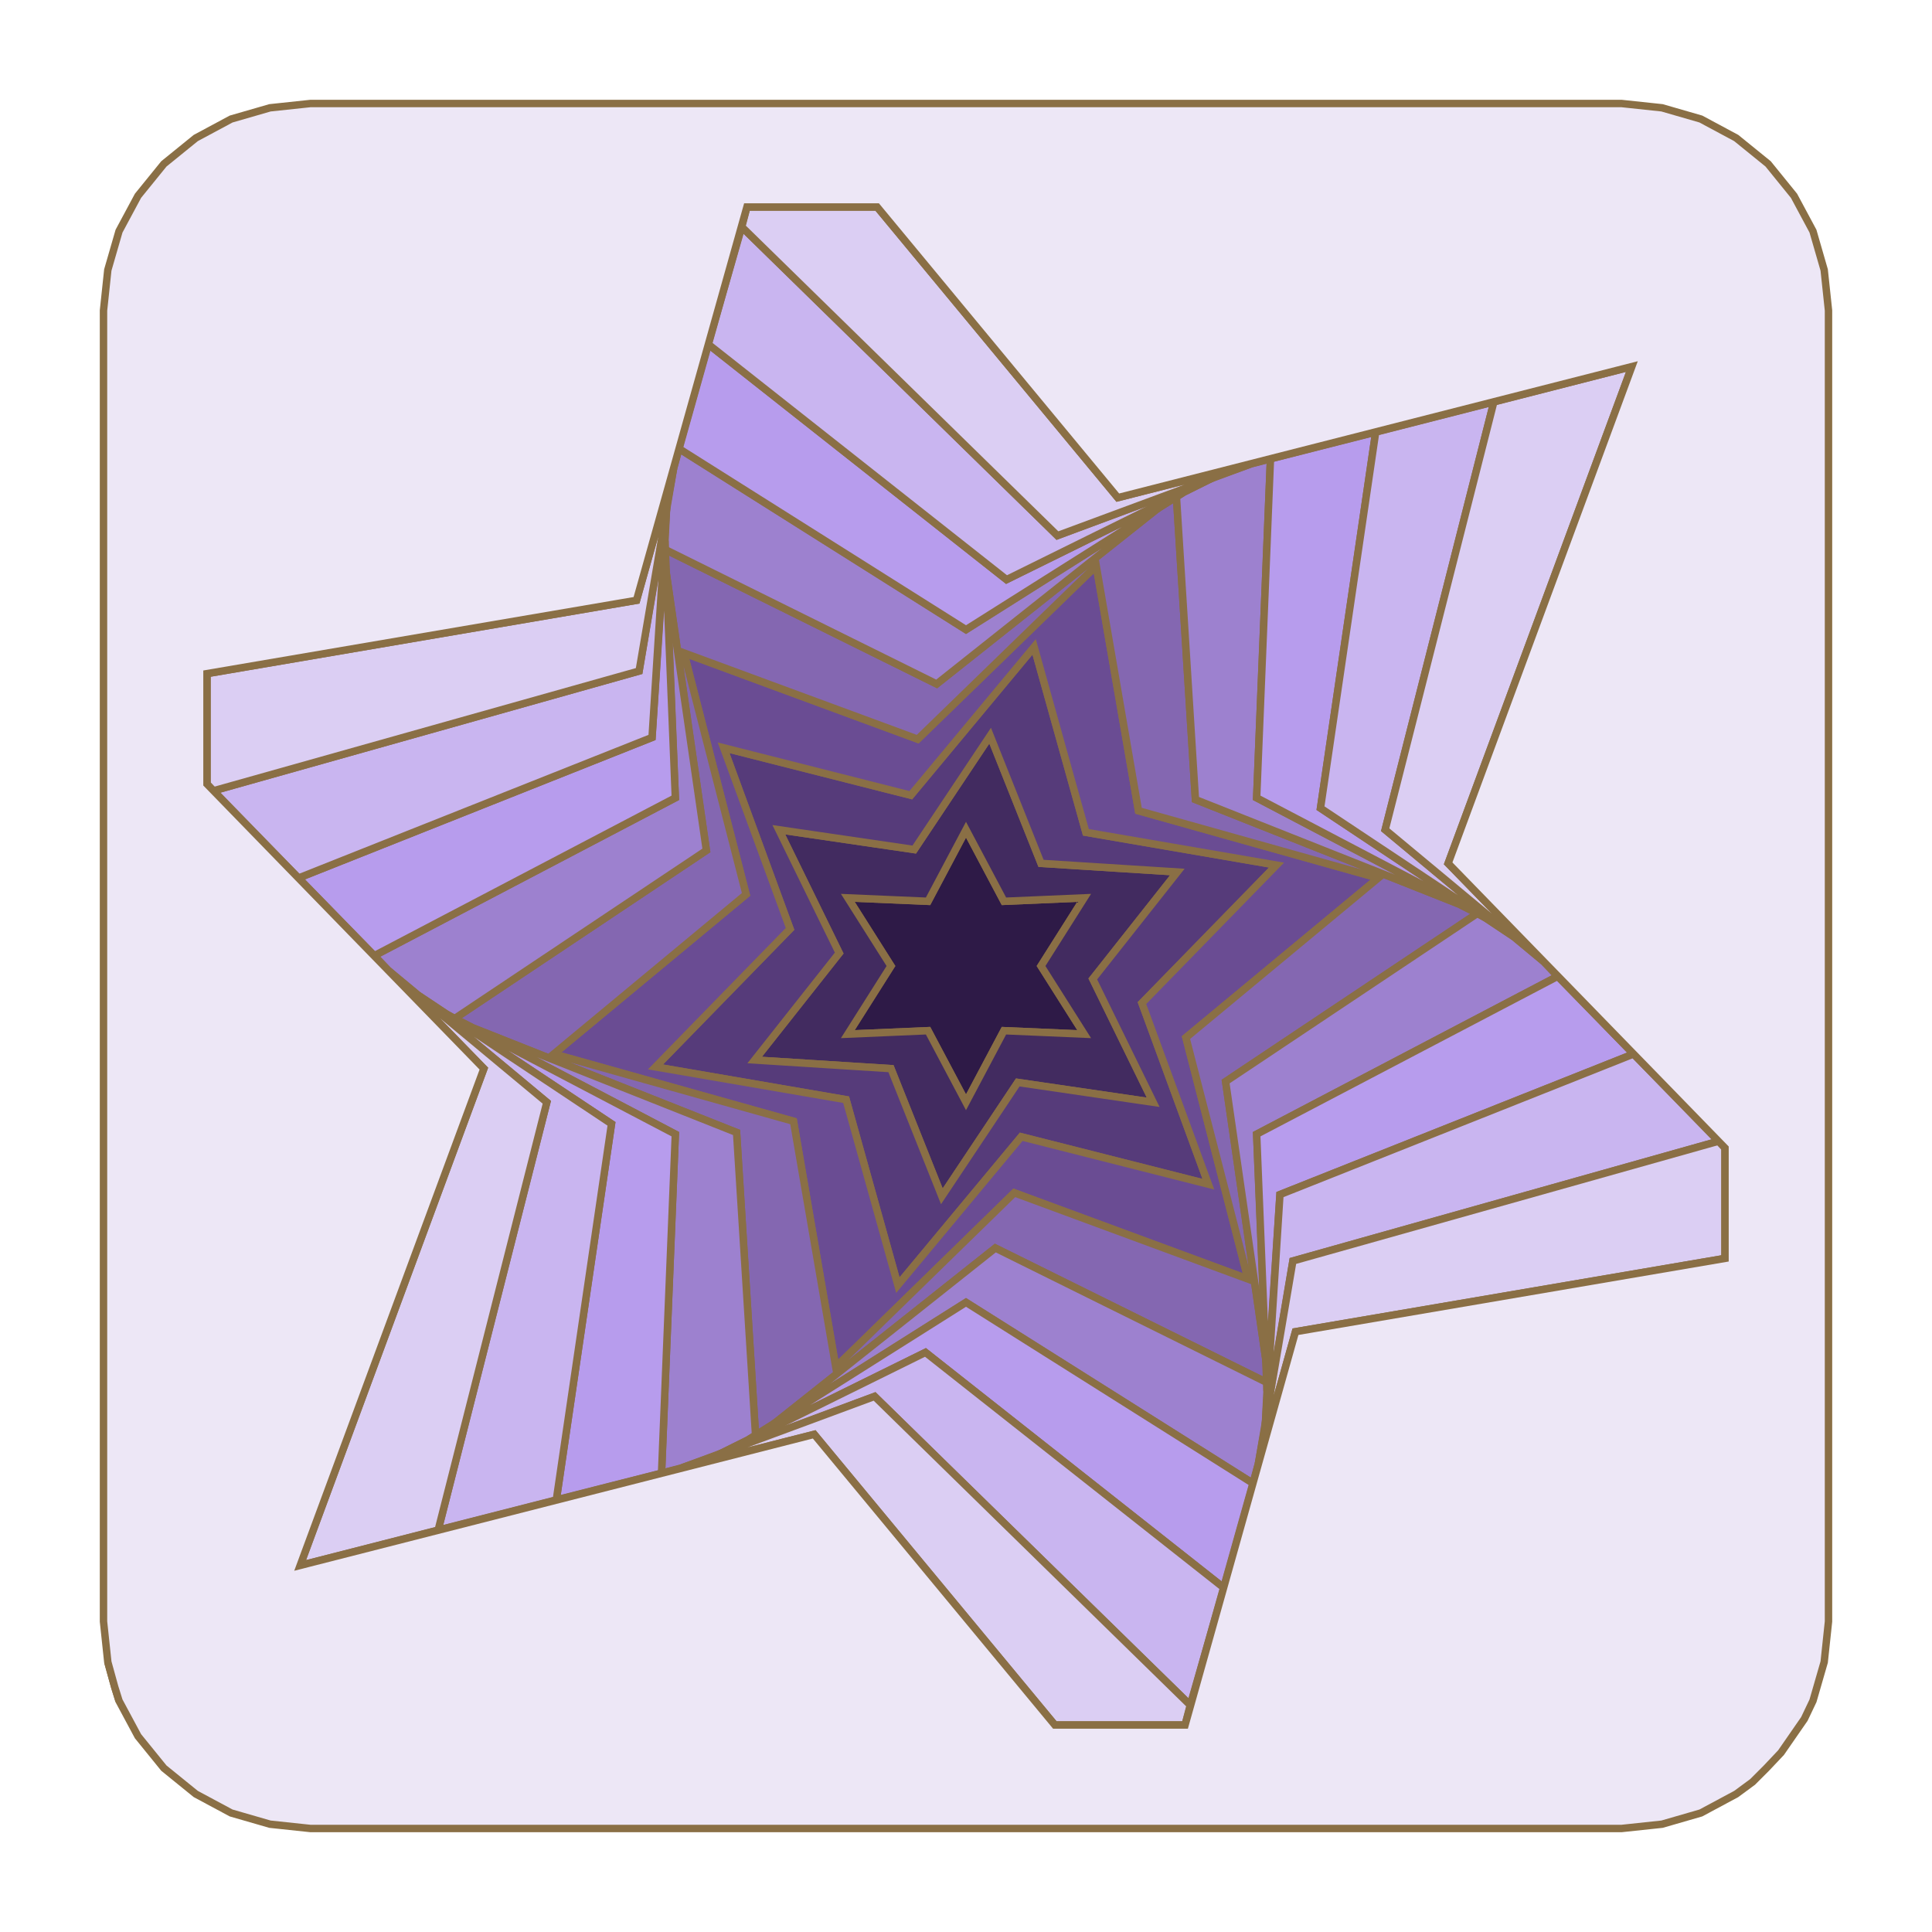
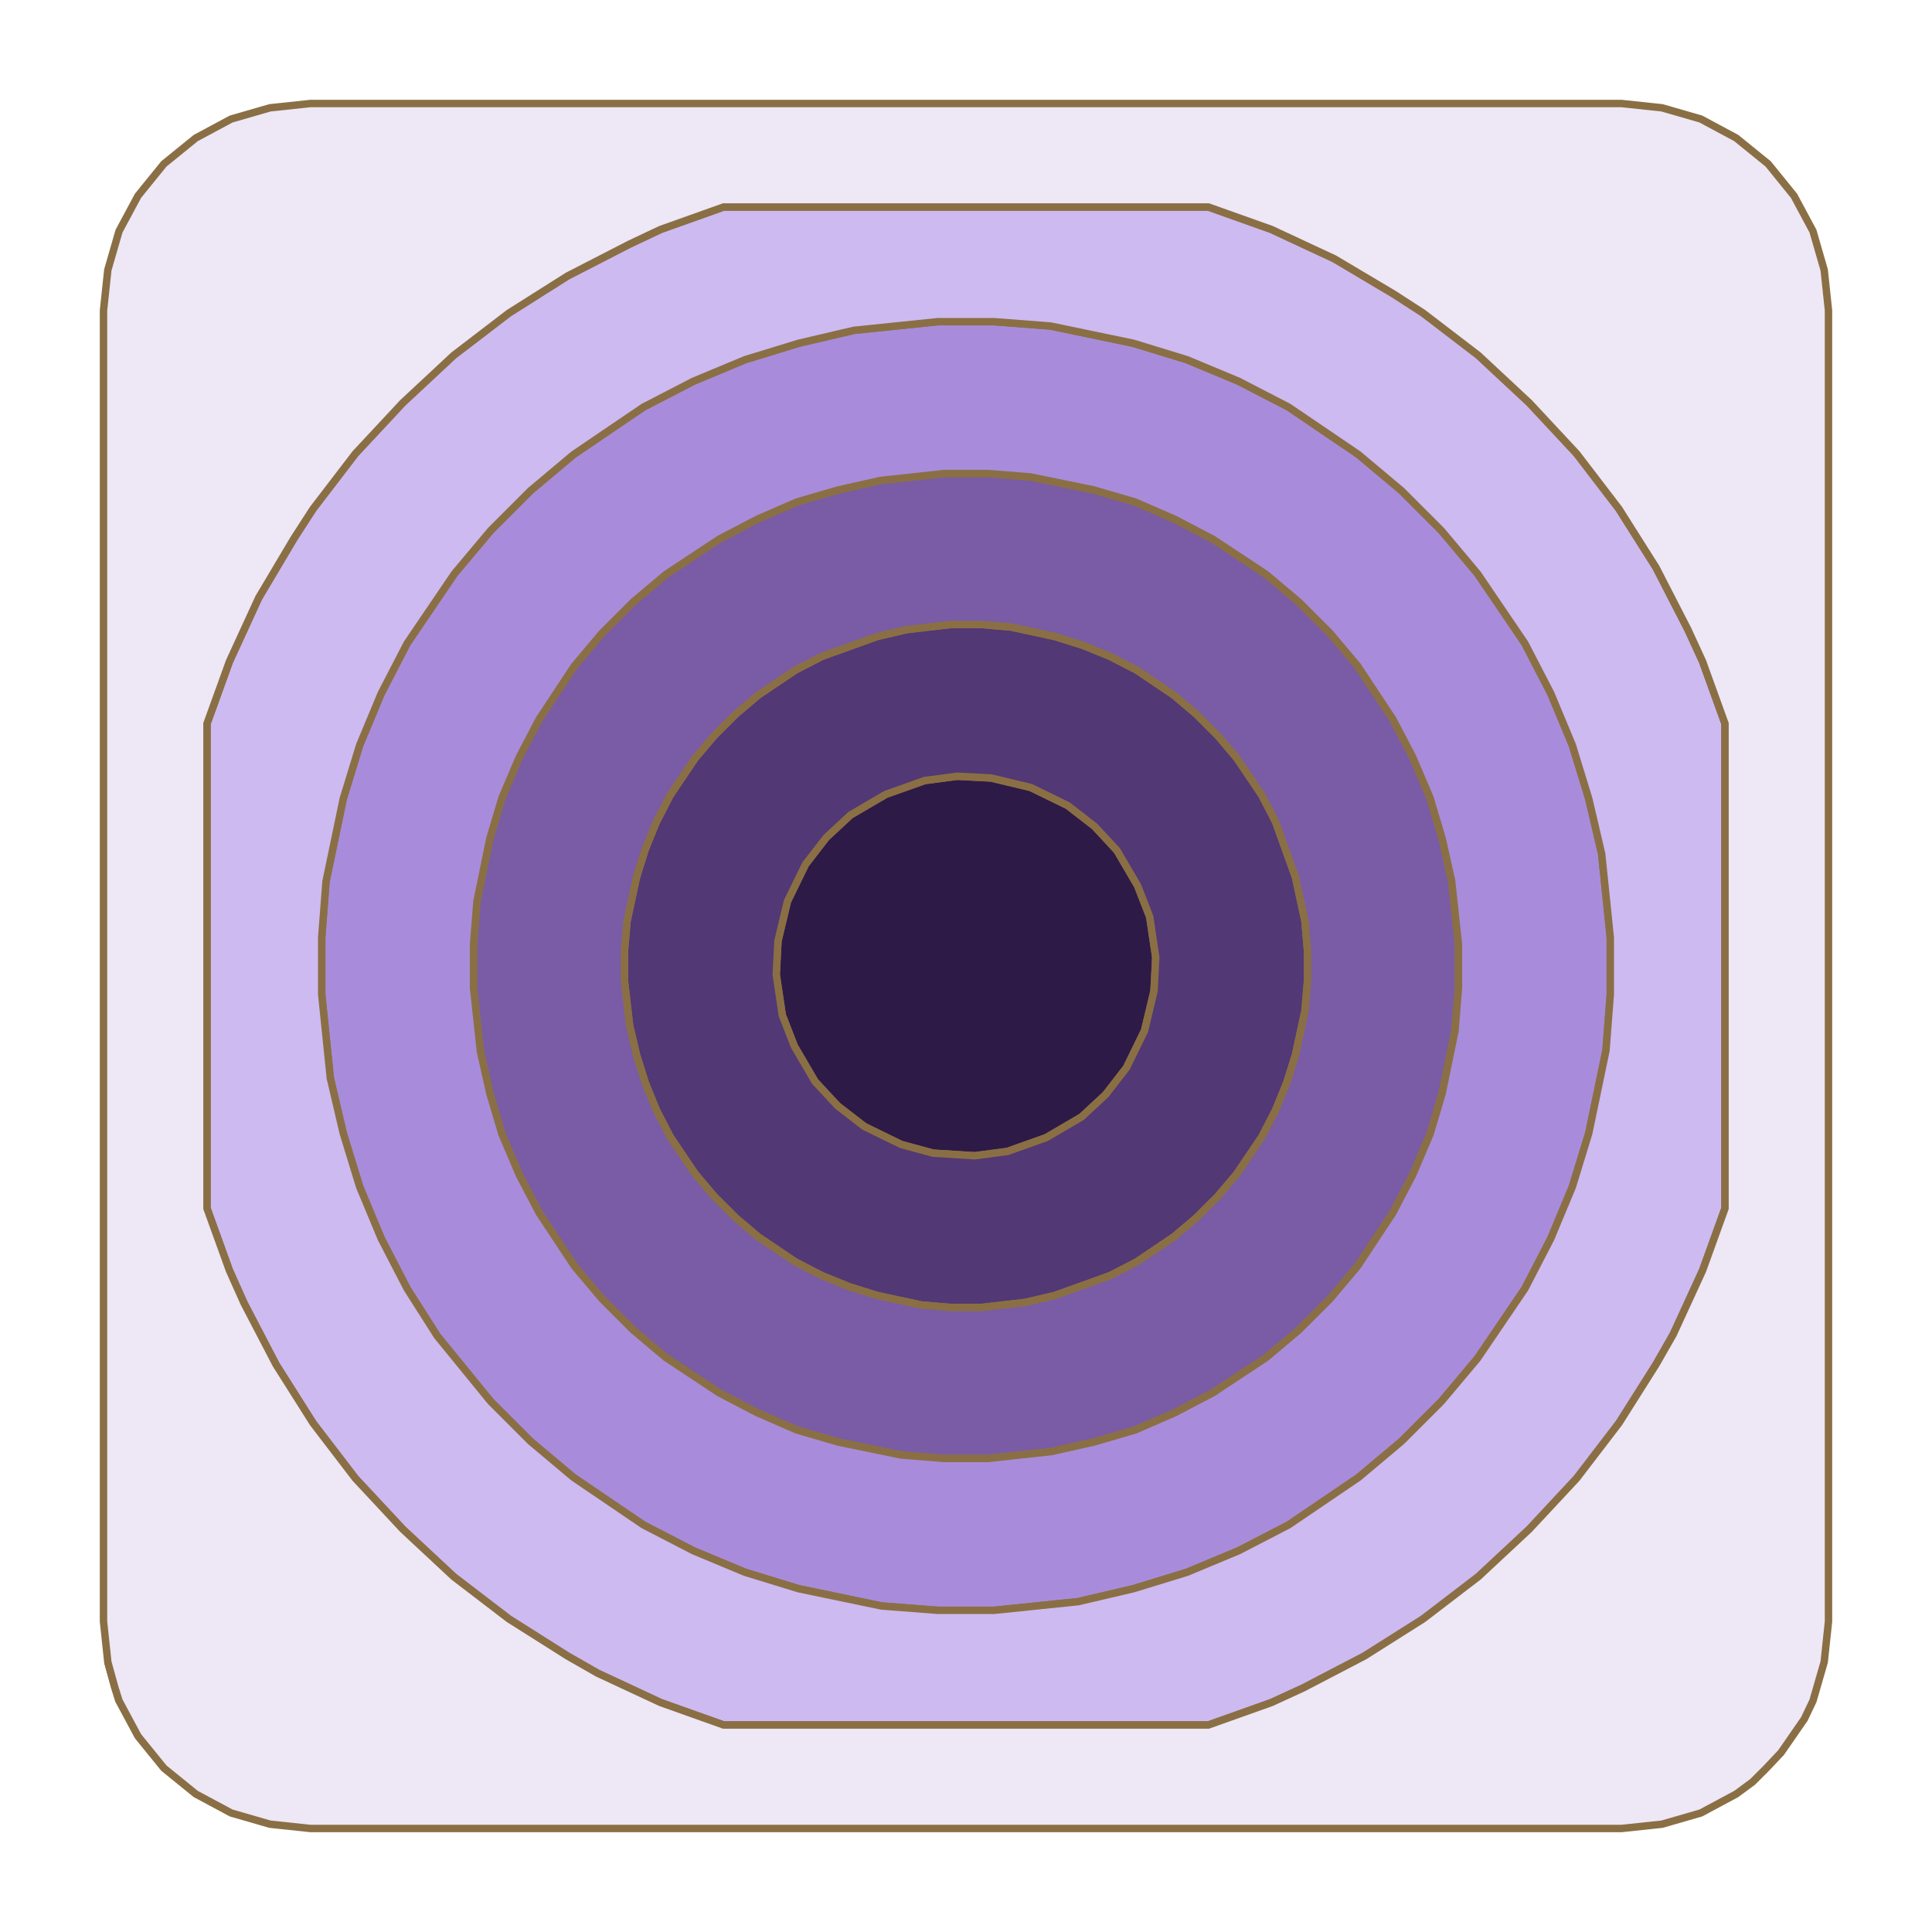
<svg xmlns="http://www.w3.org/2000/svg" height="200" viewBox="-12 -12 224 224">
-   <path d="M1.8,185.2 L0.5,180.7 L1.3,183.6 Z M104.4,92.5 L113.7,92.1 L108.7,100 L113.7,107.9 L104.4,107.5 L100,115.8 L95.6,107.5 L86.3,107.9 L91.3,100 L86.3,92.1 L95.6,92.5 L100,84.2 Z" fill="#2e1a47" fill-rule="evenodd" stroke="#8A6F45" stroke-width="0.86" />
-   <path d="M108.7,88.1 L124.5,89.1 L114.7,101.5 L121.7,115.8 L106,113.5 L97.2,126.7 L91.3,111.9 L75.5,110.9 L85.3,98.5 L78.3,84.2 L94,86.5 L102.8,73.3 Z M95.6,92.5 L86.3,92.1 L91.3,100 L86.3,107.9 L95.6,107.5 L100,115.8 L104.4,107.5 L113.7,107.9 L108.7,100 L113.7,92.1 L104.4,92.5 L100,84.2 Z" fill="#422b60" fill-rule="evenodd" stroke="#8A6F45" stroke-width="0.86" />
-   <path d="M113.9,84.5 L136,88.3 L120.4,104.3 L128.1,125.3 L106.4,119.8 L92.1,137 L86.1,115.5 L64,111.7 L79.6,95.7 L71.9,74.7 L93.6,80.2 L107.9,63 Z M94,86.5 L78.3,84.2 L85.3,98.5 L75.5,110.9 L91.3,111.9 L97.2,126.7 L106,113.5 L121.7,115.8 L114.7,101.5 L124.5,89.1 L108.7,88.1 L102.8,73.3 Z" fill="#563b7a" fill-rule="evenodd" stroke="#8A6F45" stroke-width="0.86" />
-   <path d="M120,82 L147.8,89.8 L125.5,108.3 L132.7,136.3 L105.6,126.3 L84.9,146.5 L80,118 L52.2,110.2 L74.5,91.7 L67.3,63.7 L94.4,73.7 L115.1,53.6 Z M93.6,80.2 L71.9,74.7 L79.6,95.7 L64,111.7 L86.1,115.5 L92.1,137 L106.4,119.8 L128.1,125.3 L120.4,104.3 L136,88.3 L113.9,84.5 L107.9,63 Z" fill="#6a4c93" fill-rule="evenodd" stroke="#8A6F45" stroke-width="0.86" />
-   <path d="M126.6,80.7 L157.1,92.8 L159.3,93.9 L130.1,113.4 L134.8,145.9 L134.9,148.3 L103.4,132.7 L77.7,153.1 L75.6,154.4 L73.4,119.3 L42.9,107.2 L40.7,106.1 L69.9,86.6 L65.2,54.1 L65.1,51.7 L96.6,67.3 L122.3,46.9 L124.4,45.6 Z M94.4,73.7 L67.3,63.7 L74.5,91.7 L52.2,110.2 L80,118 L84.9,146.5 L105.6,126.3 L132.7,136.3 L125.5,108.3 L147.8,89.8 L120,82 L115.1,53.6 Z" fill="#8467b1" fill-rule="evenodd" stroke="#8A6F45" stroke-width="0.86" />
-   <path d="M134.9,148.3 L134.9,149.3 L134.7,153.3 L133.9,157.7 L133.3,160 L100,139 L77.7,153.1 L103.4,132.7 Z M73.4,119.3 L75.6,154.4 L74.8,154.9 L71.2,156.7 L67,158.2 L64.7,158.8 L66.3,119.5 L42.9,107.2 Z M160.2,94.4 L163.5,96.6 L167,99.5 L168.6,101.2 L133.7,119.5 L134.8,145.9 L130.1,113.4 L159.3,93.9 Z M69.9,86.6 L40.7,106.1 L39.8,105.6 L36.5,103.4 L33,100.5 L31.4,98.8 L66.3,80.5 L65.2,54.1 Z M133.7,80.5 L157.1,92.8 L126.6,80.7 L124.4,45.6 L125.2,45.1 L128.8,43.3 L133,41.8 L135.3,41.2 Z M100,61 L122.3,46.9 L96.6,67.3 L65.1,51.7 L65.1,50.7 L65.3,46.7 L66.1,42.3 L66.7,40 Z" fill="#9d81cf" fill-rule="evenodd" stroke="#8A6F45" stroke-width="0.86" />
-   <path d="M133.3,160 L129.9,172.1 L95.3,144.8 L74.8,154.9 L100,139 Z M66.3,119.5 L64.7,158.8 L52.5,161.9 L58.9,118.3 L39.8,105.6 Z M177.4,110.2 L136.4,126.5 L134.9,149.3 L133.7,119.5 L168.6,101.2 Z M66.3,80.5 L31.4,98.8 L22.6,89.8 L63.6,73.5 L65.1,50.7 Z M141.1,81.7 L160.2,94.4 L133.7,80.5 L135.3,41.2 L147.5,38.1 Z M104.7,55.2 L125.2,45.1 L100,61 L66.7,40 L70.1,27.9 Z" fill="#b79ced" fill-rule="evenodd" stroke="#8A6F45" stroke-width="0.86" />
-   <path d="M129.9,172.1 L126,185.7 L89.4,149.9 L71.2,156.7 L95.3,144.8 Z M58.9,118.3 L52.5,161.9 L38.8,165.4 L51.4,115.8 L36.5,103.4 Z M187.3,120.3 L137.9,134.2 L134.7,153.3 L136.4,126.5 L177.4,110.2 Z M148.6,84.2 L163.5,96.6 L141.1,81.7 L147.5,38.1 L161.2,34.6 Z M63.6,73.5 L22.6,89.8 L12.7,79.7 L62.1,65.8 L65.3,46.7 Z M110.6,50.1 L128.8,43.3 L104.7,55.2 L70.1,27.9 L74,14.3 Z" fill="#c9b5f0" fill-rule="evenodd" stroke="#8A6F45" stroke-width="0.86" />
-   <path d="M126,185.7 L125.4,188 L110.3,188 L82.4,154.3 L67,158.2 L89.4,149.9 Z M51.4,115.8 L38.8,165.4 L22.8,169.5 L44.1,111.9 L33,100.5 Z M188,121.1 L188,133.9 L138.2,142.4 L133.9,157.7 L137.9,134.2 L187.3,120.3 Z M155.9,88.1 L167,99.5 L148.6,84.2 L161.2,34.6 L177.2,30.5 Z M62.1,65.8 L12.7,79.7 L12,78.9 L12,66.1 L61.8,57.6 L66.1,42.3 Z M117.6,45.7 L133,41.8 L110.6,50.1 L74,14.3 L74.6,12 L89.7,12 Z" fill="#dbcef3" fill-rule="evenodd" stroke="#8A6F45" stroke-width="0.86" />
-   <path d="M180.7,0.5 L185.2,1.8 L189.3,4 L193,7 L196,10.7 L198.2,14.8 L199.5,19.3 L200,24 L200,176 L199.5,180.7 L198.2,185.2 L197.2,187.3 L194.5,191.2 L192.8,193 L191.2,194.6 L189.3,196 L185.2,198.2 L180.7,199.5 L176,200 L24,200 L19.3,199.5 L14.8,198.2 L10.7,196 L7,193 L4,189.3 L1.8,185.2 L1.3,183.6 L0.5,180.7 L0,176 L0,24 L0.5,19.3 L1.8,14.8 L4,10.7 L7,7 L10.7,4 L14.8,1.8 L19.3,0.5 L24,0 L176,0 Z M74.6,12 L61.8,57.6 L12,66.1 L12,78.9 L44.1,111.9 L22.8,169.5 L82.4,154.3 L110.3,188 L125.4,188 L138.2,142.4 L188,133.9 L188,121.1 L155.9,88.1 L177.2,30.5 L117.6,45.7 L89.7,12 Z" fill="#ede7f6" fill-rule="evenodd" stroke="#8A6F45" stroke-width="0.86" />
+   <path d="M1.8,185.2 L0.5,180.7 L1.3,183.6 Z M102.9,78.2 L107.5,79.3 L111.8,81.4 L114.9,83.8 L117.5,86.6 L119.9,90.7 L121.3,94.3 L122,99 L121.8,102.9 L120.7,107.5 L118.6,111.8 L116.2,114.9 L113.4,117.5 L109.3,119.9 L104.8,121.5 L101,122 L96.2,121.7 L92.5,120.7 L88.2,118.6 L85.1,116.2 L82.5,113.4 L80.1,109.3 L78.7,105.7 L78,101 L78.2,97.1 L79.3,92.5 L81.4,88.2 L83.8,85.1 L86.6,82.5 L90.7,80.1 L95.2,78.5 L99,78 Z" fill="#2e1a47" fill-rule="evenodd" stroke="#8A6F45" stroke-width="0.86" />
+   <path d="M105.2,60.7 L110.3,61.8 L113.5,62.8 L116.7,64.1 L119.8,65.7 L124.1,68.6 L126.7,70.8 L129.2,73.3 L131.4,75.9 L134.3,80.2 L135.9,83.3 L138.2,89.7 L139.3,94.8 L139.6,98.3 L139.6,101.7 L139.3,105.2 L138.2,110.3 L137.2,113.5 L135.9,116.7 L134.3,119.8 L131.4,124.1 L129.2,126.7 L126.7,129.2 L124.1,131.4 L119.8,134.3 L116.7,135.9 L110.3,138.2 L106.9,139 L101.7,139.6 L98.3,139.6 L94.8,139.3 L89.7,138.2 L86.5,137.2 L83.3,135.9 L80.2,134.3 L75.9,131.4 L73.3,129.2 L70.8,126.7 L68.6,124.1 L65.7,119.8 L64.1,116.7 L62.8,113.5 L61.8,110.3 L61,106.9 L60.4,101.7 L60.4,98.3 L60.7,94.8 L61.8,89.7 L62.8,86.5 L64.1,83.3 L65.7,80.2 L68.6,75.9 L70.8,73.3 L73.3,70.8 L75.9,68.6 L80.2,65.7 L83.3,64.1 L89.7,61.8 L93.1,61 L98.3,60.4 L101.7,60.4 Z M95.2,78.5 L90.7,80.1 L86.6,82.5 L83.8,85.1 L81.4,88.2 L79.3,92.5 L78.2,97.1 L78,101 L78.7,105.7 L80.1,109.3 L82.5,113.4 L85.1,116.2 L88.2,118.6 L92.5,120.7 L96.2,121.7 L101,122 L104.8,121.5 L109.3,119.9 L113.4,117.5 L116.2,114.9 L118.6,111.8 L120.7,107.5 L121.8,102.9 L122,99 L121.3,94.3 L119.9,90.7 L117.5,86.6 L114.9,83.8 L111.8,81.4 L107.5,79.3 L102.9,78.2 L99,78 Z" fill="#523875" fill-rule="evenodd" stroke="#8A6F45" stroke-width="0.86" />
+   <path d="M107.5,43.3 L114.8,44.8 L119.6,46.2 L124.2,48.2 L128.6,50.5 L134.8,54.6 L138.6,57.8 L142.2,61.4 L145.4,65.2 L149.5,71.4 L151.8,75.8 L153.8,80.5 L155.2,85.2 L156.3,90.1 L157.1,97.5 L157.1,102.5 L156.7,107.5 L155.2,114.8 L153.8,119.5 L151.8,124.2 L149.5,128.6 L145.4,134.8 L142.2,138.6 L138.6,142.2 L134.8,145.4 L128.6,149.5 L124.2,151.8 L119.6,153.8 L114.8,155.2 L109.9,156.3 L102.5,157.1 L97.5,157.1 L92.5,156.7 L85.2,155.2 L80.4,153.8 L75.8,151.8 L71.4,149.5 L65.2,145.4 L61.4,142.2 L57.8,138.6 L54.6,134.8 L50.5,128.6 L48.2,124.2 L46.2,119.5 L44.8,114.8 L43.7,109.9 L42.9,102.5 L42.9,97.5 L43.3,92.5 L44.8,85.2 L46.2,80.5 L48.2,75.8 L50.5,71.4 L54.6,65.2 L57.8,61.4 L61.4,57.8 L65.2,54.6 L71.4,50.5 L75.8,48.2 L80.4,46.2 L85.2,44.8 L90.1,43.7 L97.5,42.9 L102.5,42.9 Z M98.3,60.4 L93.1,61 L89.7,61.8 L83.3,64.1 L80.2,65.7 L75.9,68.6 L73.3,70.8 L70.8,73.3 L68.6,75.9 L65.7,80.2 L64.1,83.3 L62.8,86.5 L61.8,89.7 L60.7,94.8 L60.4,98.3 L60.4,101.7 L61,106.9 L61.8,110.3 L62.8,113.5 L64.1,116.7 L65.7,119.8 L68.6,124.1 L70.8,126.7 L73.3,129.2 L75.9,131.4 L80.2,134.3 L83.3,135.9 L86.5,137.2 L89.7,138.2 L94.8,139.3 L98.3,139.6 L101.7,139.6 L106.9,139 L110.3,138.2 L116.7,135.9 L119.8,134.3 L124.1,131.4 L126.7,129.2 L129.2,126.7 L131.4,124.1 L134.3,119.8 L135.9,116.7 L137.2,113.5 L138.2,110.3 L139.3,105.2 L139.6,101.7 L139.6,98.3 L139.3,94.8 L138.2,89.7 L135.9,83.3 L134.3,80.2 L131.4,75.9 L129.2,73.3 L126.7,70.8 L124.1,68.6 L119.8,65.7 L116.7,64.1 L113.5,62.8 L110.3,61.8 L105.2,60.7 L101.7,60.4 Z" fill="#795ca5" fill-rule="evenodd" stroke="#8A6F45" stroke-width="0.86" />
+   <path d="M109.8,25.8 L119.4,27.8 L125.6,29.7 L131.6,32.2 L137.4,35.2 L145.5,40.7 L150.5,44.9 L155.1,49.5 L159.3,54.5 L164.8,62.6 L167.8,68.4 L170.3,74.4 L172.2,80.6 L173.7,87 L174.7,96.7 L174.7,103.3 L174.2,109.8 L172.2,119.4 L170.3,125.6 L167.8,131.6 L164.8,137.4 L159.3,145.5 L155.1,150.5 L150.5,155.1 L145.5,159.3 L137.4,164.8 L131.6,167.8 L125.6,170.3 L119.4,172.2 L113,173.7 L103.3,174.7 L96.7,174.7 L90.2,174.2 L80.6,172.2 L74.4,170.3 L68.4,167.8 L62.6,164.8 L54.5,159.3 L49.5,155.1 L44.9,150.5 L38.7,142.9 L35.2,137.4 L32.2,131.6 L29.7,125.6 L27.8,119.4 L26.3,113 L25.3,103.3 L25.3,96.7 L25.8,90.2 L27.8,80.6 L29.7,74.4 L32.2,68.4 L35.2,62.6 L40.7,54.5 L44.9,49.5 L49.5,44.9 L54.5,40.7 L62.6,35.2 L68.4,32.2 L74.4,29.7 L80.6,27.8 L87,26.3 L96.7,25.3 L103.3,25.3 Z M97.5,42.9 L90.1,43.7 L85.2,44.8 L80.4,46.2 L75.8,48.2 L71.4,50.5 L65.2,54.6 L61.4,57.8 L57.8,61.4 L54.6,65.2 L50.5,71.4 L48.2,75.8 L46.2,80.5 L44.8,85.2 L43.3,92.5 L42.9,97.5 L42.9,102.5 L43.7,109.9 L44.8,114.8 L46.2,119.5 L48.2,124.2 L50.5,128.6 L54.6,134.8 L57.8,138.6 L61.4,142.2 L65.2,145.4 L71.4,149.5 L75.8,151.8 L80.4,153.8 L85.2,155.2 L92.5,156.7 L97.5,157.1 L102.5,157.1 L109.9,156.3 L114.8,155.2 L119.6,153.8 L124.2,151.8 L128.6,149.5 L134.8,145.4 L138.6,142.2 L142.2,138.6 L145.4,134.8 L149.5,128.6 L151.8,124.2 L153.8,119.5 L155.2,114.8 L156.7,107.5 L157.1,102.5 L157.1,97.5 L156.3,90.1 L155.2,85.2 L153.8,80.5 L151.8,75.8 L149.5,71.4 L145.4,65.2 L142.2,61.4 L138.6,57.8 L134.8,54.6 L128.6,50.5 L124.2,48.2 L119.6,46.2 L114.8,44.8 L107.5,43.3 L102.5,42.9 Z" fill="#a88cdb" fill-rule="evenodd" stroke="#8A6F45" stroke-width="0.86" />
+   <path d="M135.4,14.6 L142.7,18 L149.6,22.1 L153,24.3 L159.4,29.2 L165.3,34.7 L170.8,40.6 L175.7,47 L180,53.8 L183.7,61 L185.4,64.7 L188,71.9 L188,128.1 L185.4,135.3 L182,142.7 L180,146.2 L175.7,153 L170.8,159.4 L165.3,165.3 L159.4,170.8 L153,175.7 L146.2,180 L139.1,183.7 L135.4,185.4 L128.1,188 L71.9,188 L64.6,185.4 L57.3,182 L53.8,180 L47,175.7 L40.6,170.8 L34.7,165.3 L29.2,159.4 L24.3,153 L20,146.2 L16.3,139.1 L14.6,135.3 L12,128.1 L12,71.9 L14.6,64.7 L18,57.3 L22.1,50.4 L24.3,47 L29.2,40.6 L34.7,34.7 L40.6,29.2 L47,24.3 L53.8,20 L61,16.3 L64.6,14.6 L71.9,12 L128.1,12 Z M96.7,25.3 L87,26.3 L80.6,27.8 L74.4,29.7 L68.4,32.2 L62.6,35.2 L54.5,40.7 L49.5,44.9 L44.9,49.5 L40.7,54.5 L35.2,62.6 L32.2,68.4 L29.7,74.4 L27.8,80.6 L25.8,90.2 L25.3,96.7 L25.3,103.3 L26.3,113 L27.8,119.4 L29.7,125.6 L32.2,131.6 L35.2,137.4 L38.7,142.9 L44.9,150.5 L49.5,155.1 L54.5,159.3 L62.6,164.8 L68.4,167.8 L74.4,170.3 L80.6,172.2 L90.2,174.2 L96.7,174.7 L103.3,174.7 L113,173.7 L119.4,172.2 L125.6,170.3 L131.6,167.8 L137.4,164.8 L145.5,159.3 L150.5,155.1 L155.1,150.5 L159.3,145.5 L164.8,137.4 L167.8,131.6 L170.3,125.6 L172.2,119.4 L174.2,109.8 L174.7,103.3 L174.7,96.7 L173.7,87 L172.2,80.6 L170.3,74.4 L167.8,68.4 L164.8,62.6 L159.3,54.5 L155.1,49.5 L150.5,44.9 L145.5,40.7 L137.4,35.2 L131.6,32.2 L125.6,29.7 L119.4,27.8 L109.8,25.8 L103.3,25.3 Z" fill="#cdbaf1" fill-rule="evenodd" stroke="#8A6F45" stroke-width="0.86" />
+   <path d="M180.7,0.5 L185.2,1.8 L189.3,4 L193,7 L196,10.7 L198.2,14.8 L199.5,19.3 L200,24 L200,176 L199.5,180.7 L198.2,185.2 L197.2,187.3 L194.5,191.2 L192.8,193 L191.2,194.6 L189.3,196 L185.2,198.2 L180.7,199.5 L176,200 L24,200 L19.3,199.5 L14.8,198.2 L10.7,196 L7,193 L4,189.3 L1.8,185.2 L1.3,183.6 L0.5,180.7 L0,176 L0,24 L0.5,19.3 L1.8,14.8 L4,10.7 L7,7 L10.7,4 L14.8,1.8 L19.3,0.5 L24,0 L176,0 Z M71.9,12 L64.6,14.6 L61,16.3 L53.8,20 L47,24.3 L40.6,29.2 L34.7,34.7 L29.2,40.6 L24.3,47 L22.1,50.4 L18,57.3 L14.6,64.7 L12,71.9 L12,128.1 L14.6,135.3 L16.3,139.1 L20,146.2 L24.3,153 L29.2,159.4 L34.7,165.3 L40.6,170.8 L47,175.7 L53.8,180 L57.3,182 L64.6,185.4 L71.9,188 L128.1,188 L135.4,185.4 L139.1,183.7 L146.2,180 L153,175.7 L159.4,170.8 L165.3,165.3 L170.8,159.4 L175.7,153 L180,146.2 L182,142.7 L185.4,135.3 L188,128.1 L188,71.9 L185.4,64.7 L183.7,61 L180,53.8 L175.7,47 L170.8,40.6 L165.3,34.7 L159.4,29.2 L153,24.3 L149.6,22.1 L142.7,18 L135.4,14.6 L128.1,12 Z" fill="#ede7f6" fill-rule="evenodd" stroke="#8A6F45" stroke-width="0.86" />
</svg>
